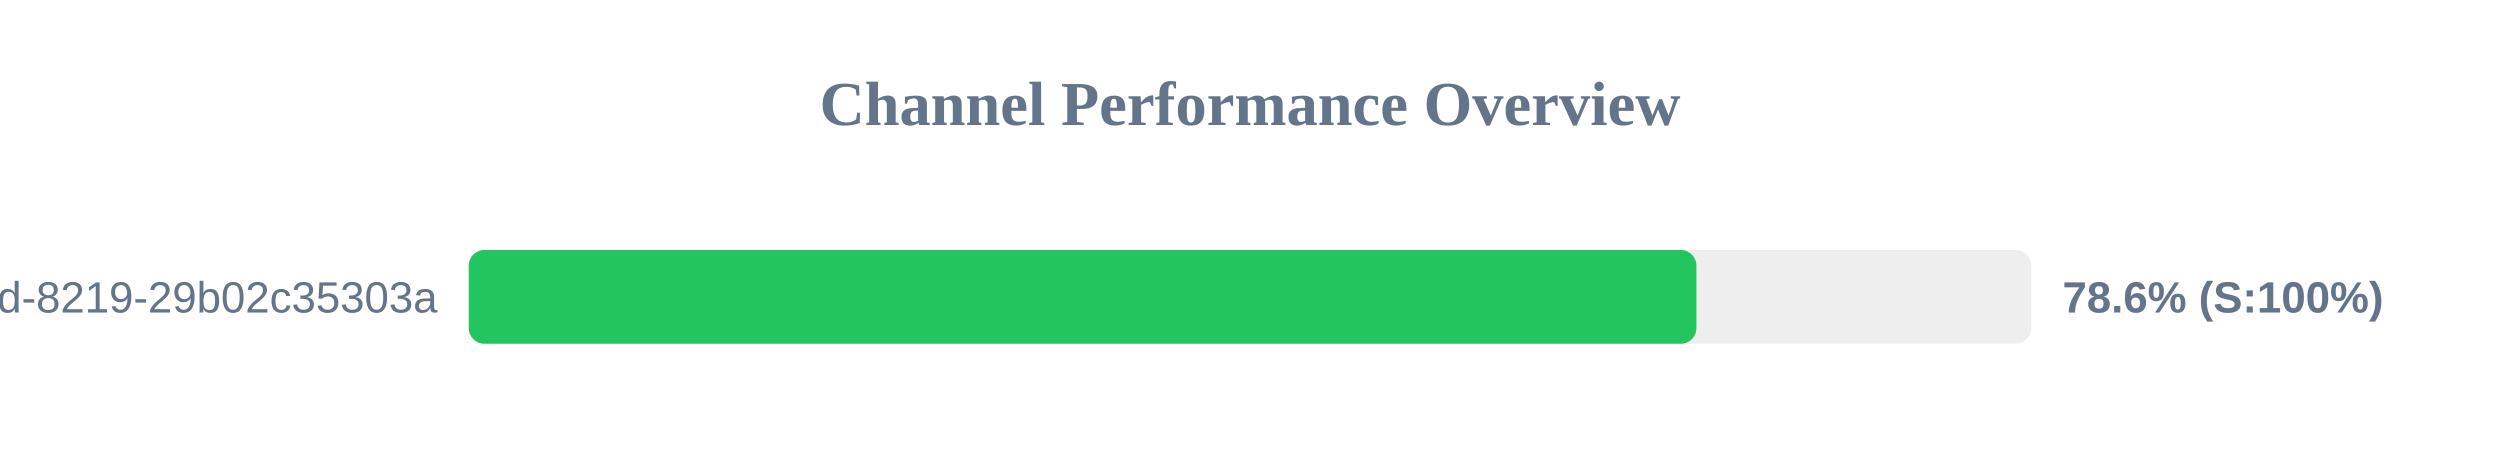
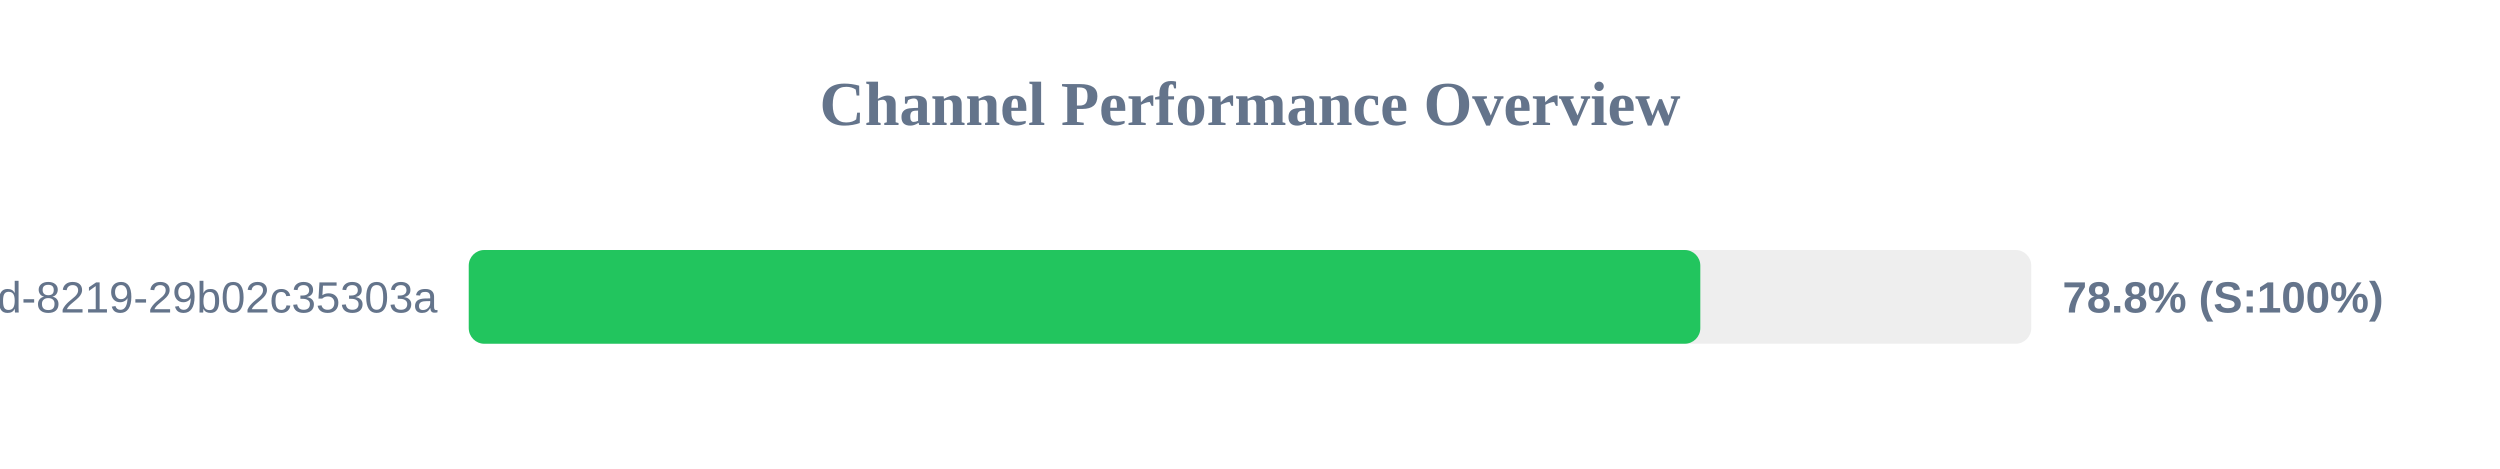
<svg xmlns="http://www.w3.org/2000/svg" width="800" height="150" version="1.1">
  <style>
        .row { font: 14px Arial; fill: #64748b; }
        .score { font: bold 14px Arial; fill: #64748b; }
    </style>
  <text x="400" y="40" text-anchor="middle" font-size="20px" font-weight="bold" fill="#64748b">Channel Performance Overview</text>
  <rect x="150" y="80" width="500" height="30" fill="#eee" rx="5" />
-   <rect x="150" y="80" width="392.85" height="30" fill="#22c55e" rx="5" />
+   <rect x="150" y="80" width="394.1" height="30" fill="#22c55e" rx="5" />
  <text x="140" y="100" text-anchor="end" class="row">?uuid=5eaa121d-4362-444d-8219-29b02c35303a</text>
-   <text x="660" y="100" text-anchor="start" class="score">78.6% (S:100%)</text>
+   <text x="660" y="100" text-anchor="start" class="score">78.8% (S:100%)</text>
</svg>
